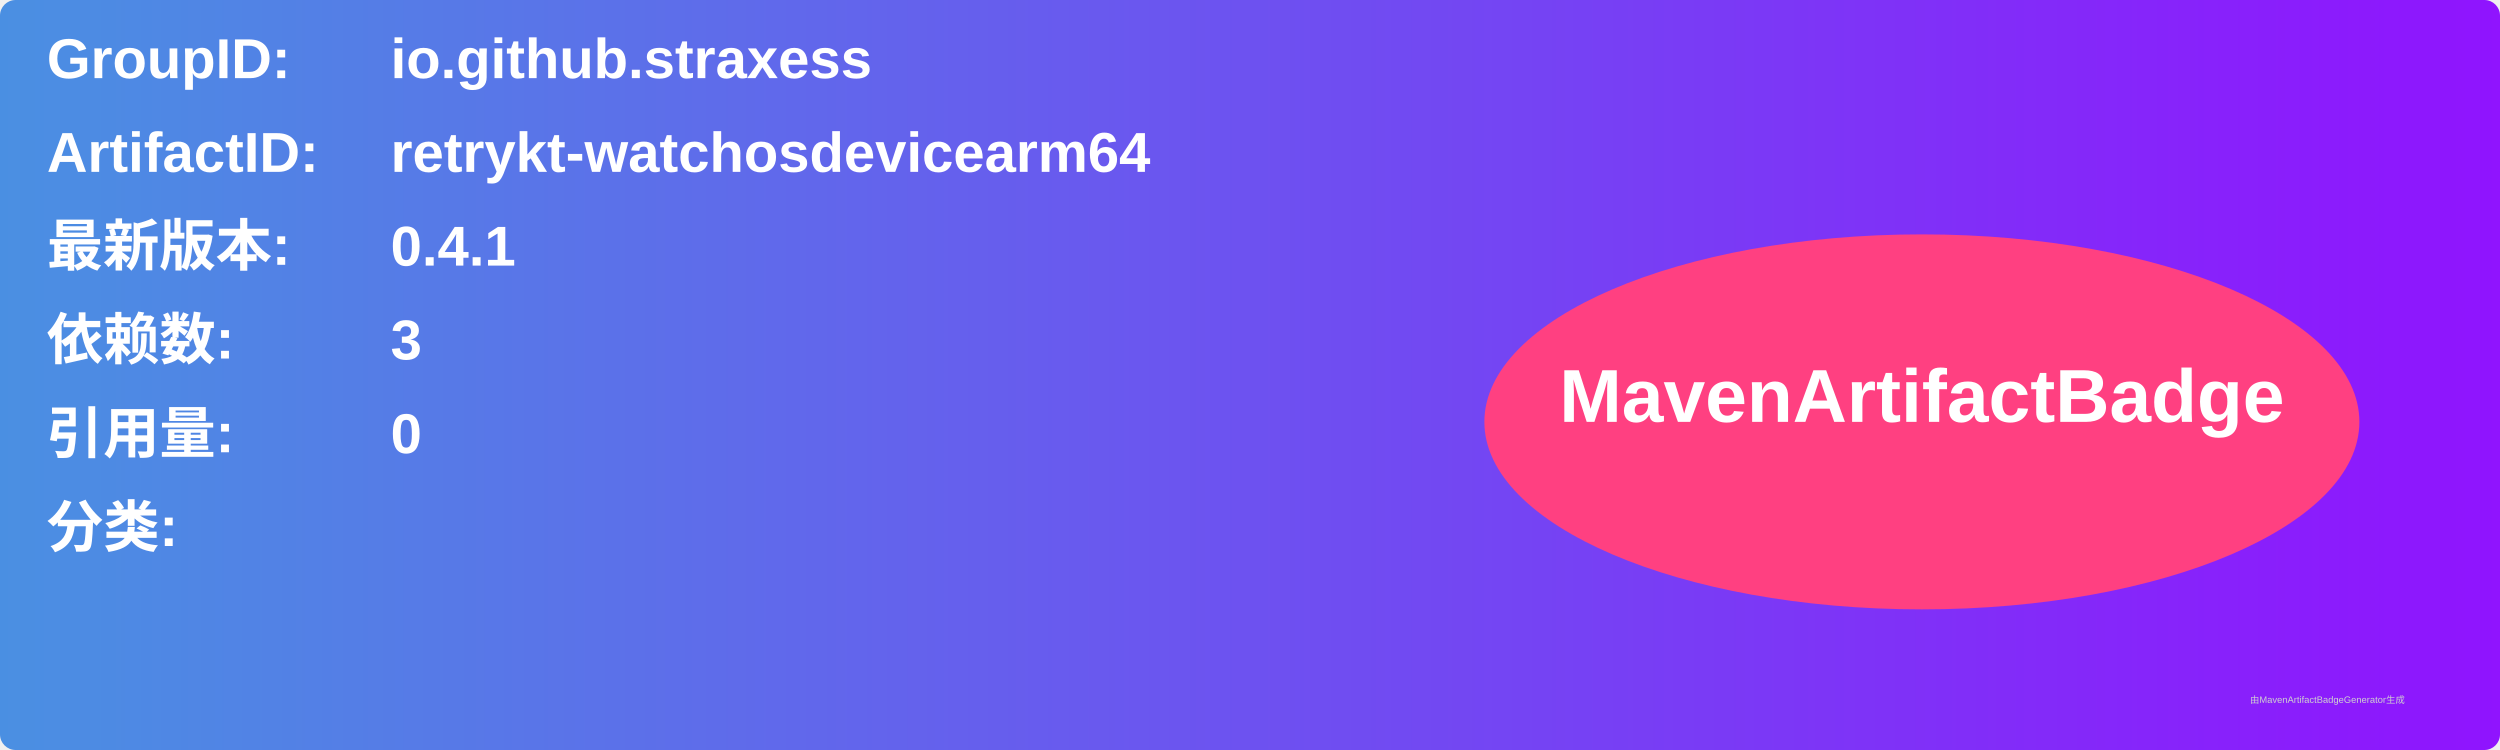
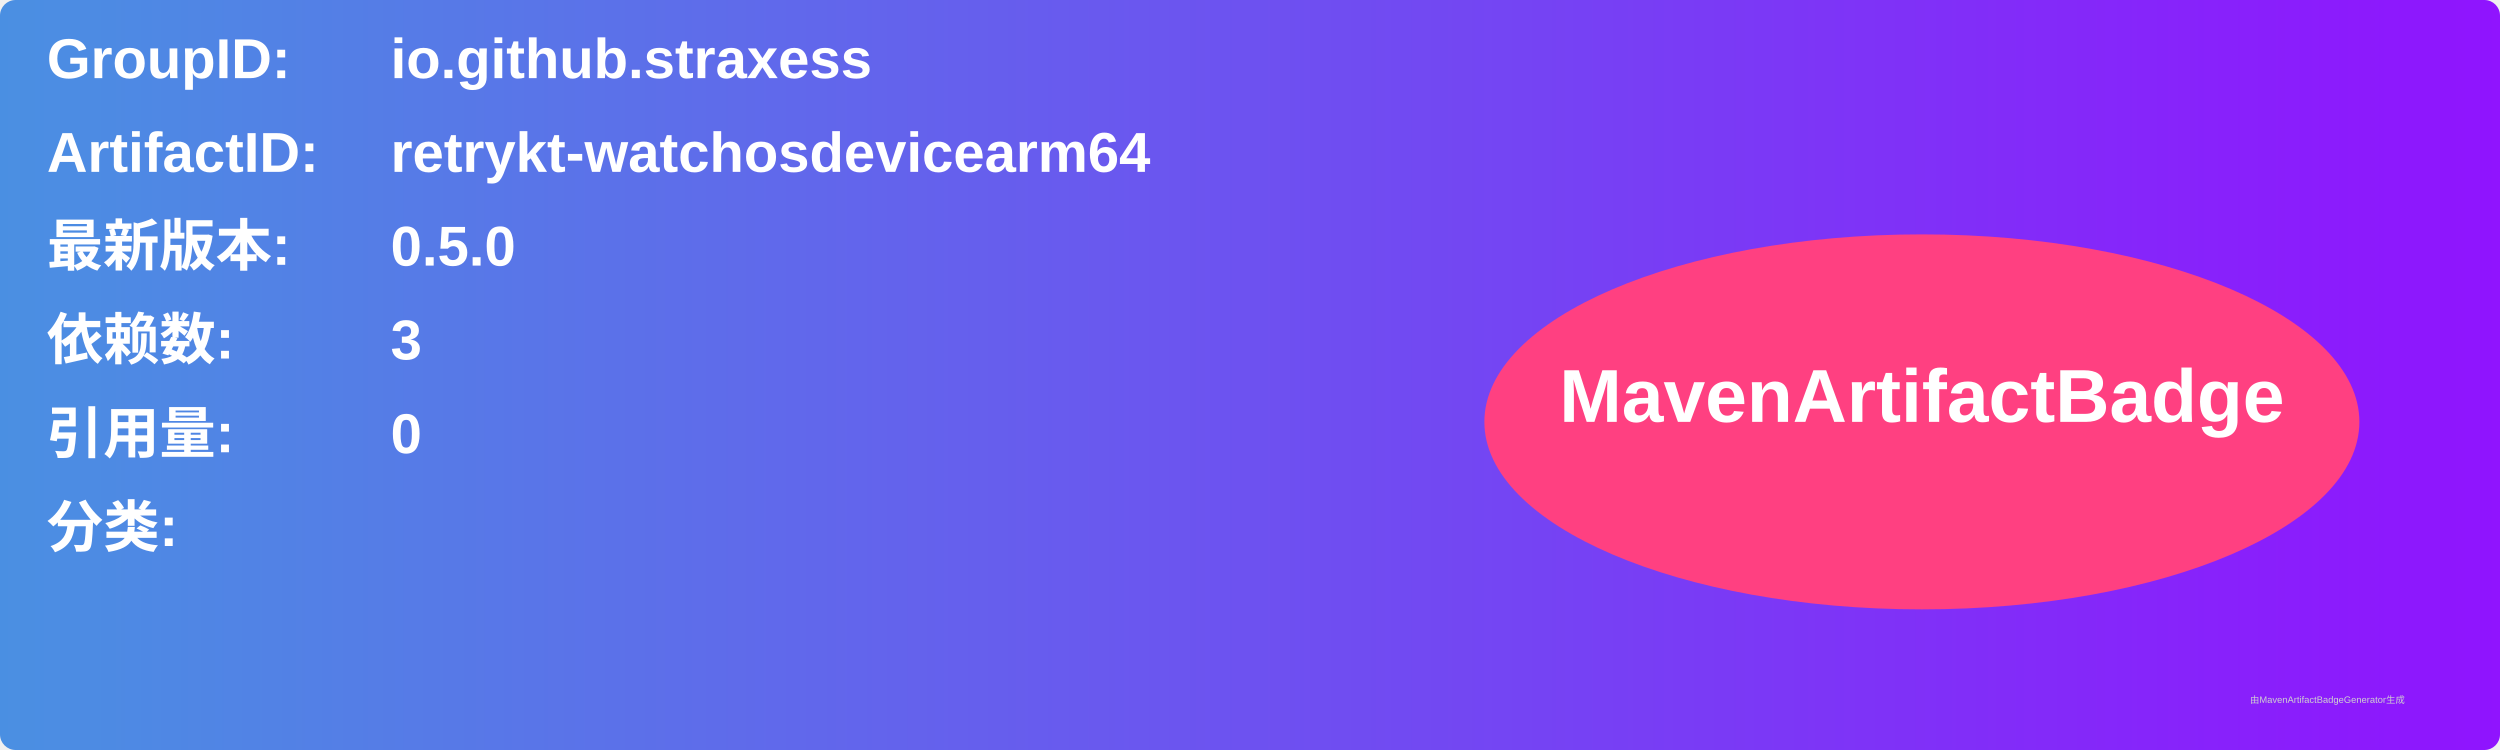
<svg xmlns="http://www.w3.org/2000/svg" width="800" height="240" viewBox="0 0 800 240">
  <linearGradient id="grad" x1="0%" y1="0%" x2="100%" y2="0%">
    <stop offset="0%" stop-color="#4a90e2" />
    <stop offset="100%" stop-color="#9013fe" />
  </linearGradient>
  <rect width="100%" height="100%" rx="5" ry="5" fill="url(#grad)" />
  <g transform="translate(15, 15)">
    <text x="0" y="10" font-family="Arial" font-size="18" fill="white" font-weight="bold" width="260">GroupID:</text>
    <text x="110" y="10" font-family="Arial" font-size="18" fill="white" font-weight="bold" width="460">io.github.straxess</text>
    <text x="0" y="40" font-family="Arial" font-size="18" fill="white" font-weight="bold" width="260">ArtifactID:</text>
    <text x="110" y="40" font-family="Arial" font-size="18" fill="white" font-weight="bold" width="460">retrykt-watchosdevicearm64</text>
    <text x="0" y="70" font-family="Arial" font-size="18" fill="white" font-weight="bold">最新版本:</text>
    <text x="110" y="70" font-family="Arial" font-size="18" fill="white" font-weight="bold">
-       <tspan font-weight="bold">0.4.1</tspan>
+       <tspan font-weight="bold">0.5.0</tspan>
    </text>
    <text x="0" y="100" font-family="Arial" font-size="18" fill="white" font-weight="bold">依赖数: </text>
    <text x="110" y="100" font-family="Arial" font-size="18" fill="white">
      <tspan font-weight="bold">3</tspan>
    </text>
    <text x="0" y="130" font-family="Arial" font-size="18" fill="white" font-weight="bold">引用量: </text>
    <text x="110" y="130" font-family="Arial" font-size="18" fill="white">
      <tspan font-weight="bold">0</tspan>
    </text>
    <text x="0" y="160" font-family="Arial" font-size="18" fill="white" font-weight="bold">分类:</text>
    <text x="10" y="190" font-family="Arial" font-size="10" fill="white">
      <tspan font-weight="bold" />
    </text>
    <ellipse cx="600" cy="120" rx="140" ry="60" fill="#ff4081" />
    <text x="600" y="120" text-anchor="middle" font-family="Arial" font-size="24" fill="white" font-weight="bold">MavenArtifactBadge</text>
  </g>
  <text x="720" y="225" font-family="Arial" font-size="3" fill="#d0d0d0">由MavenArtifactBadgeGenerator生成</text>
</svg>
